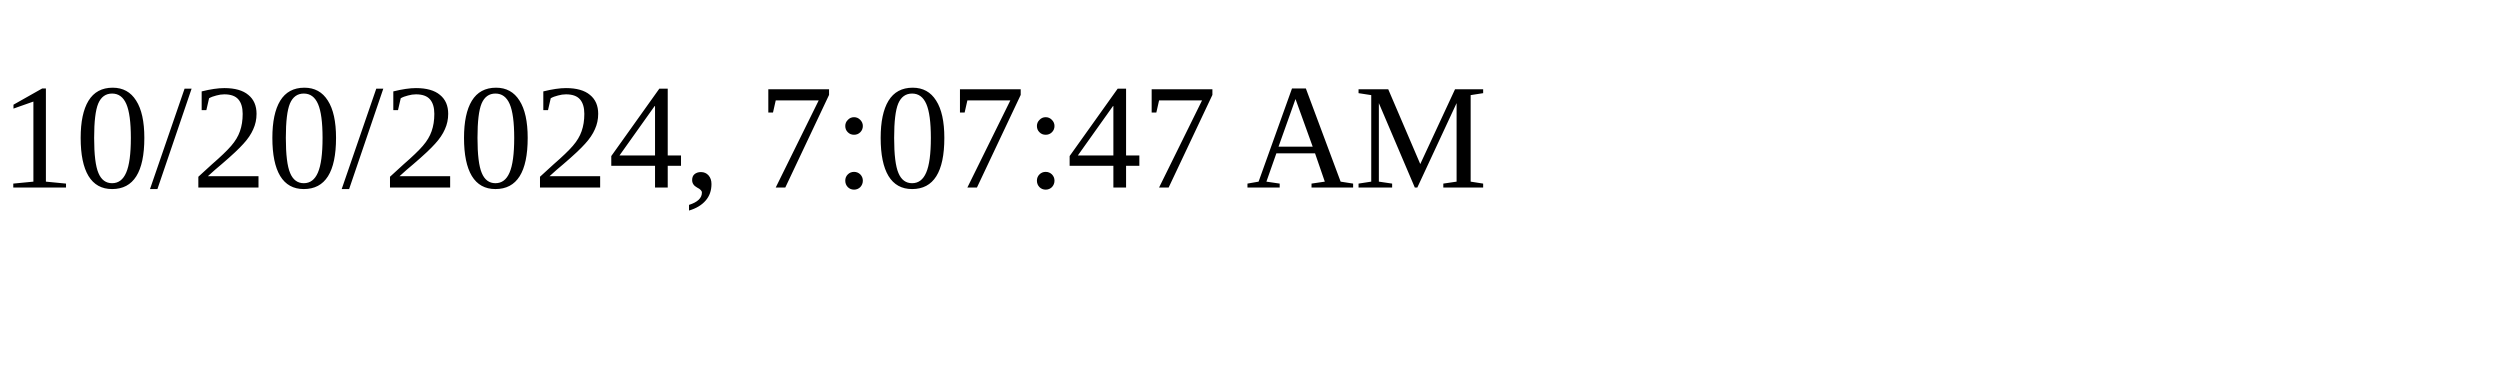
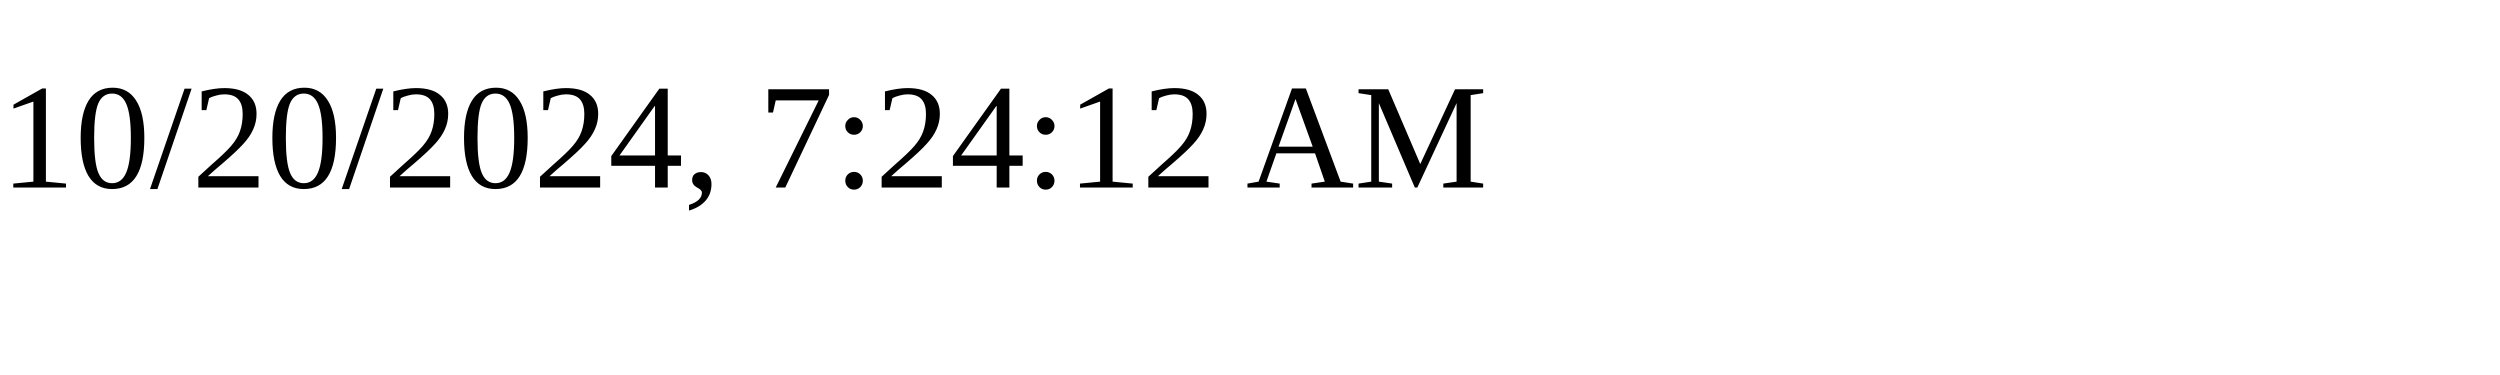
<svg xmlns="http://www.w3.org/2000/svg" height="30" width="200">
-   <text x="0" y="15">10/20/2024, 7:07:47 AM</text>
+   <text x="0" y="15">10/20/2024, 7:24:12 AM</text>
</svg>
